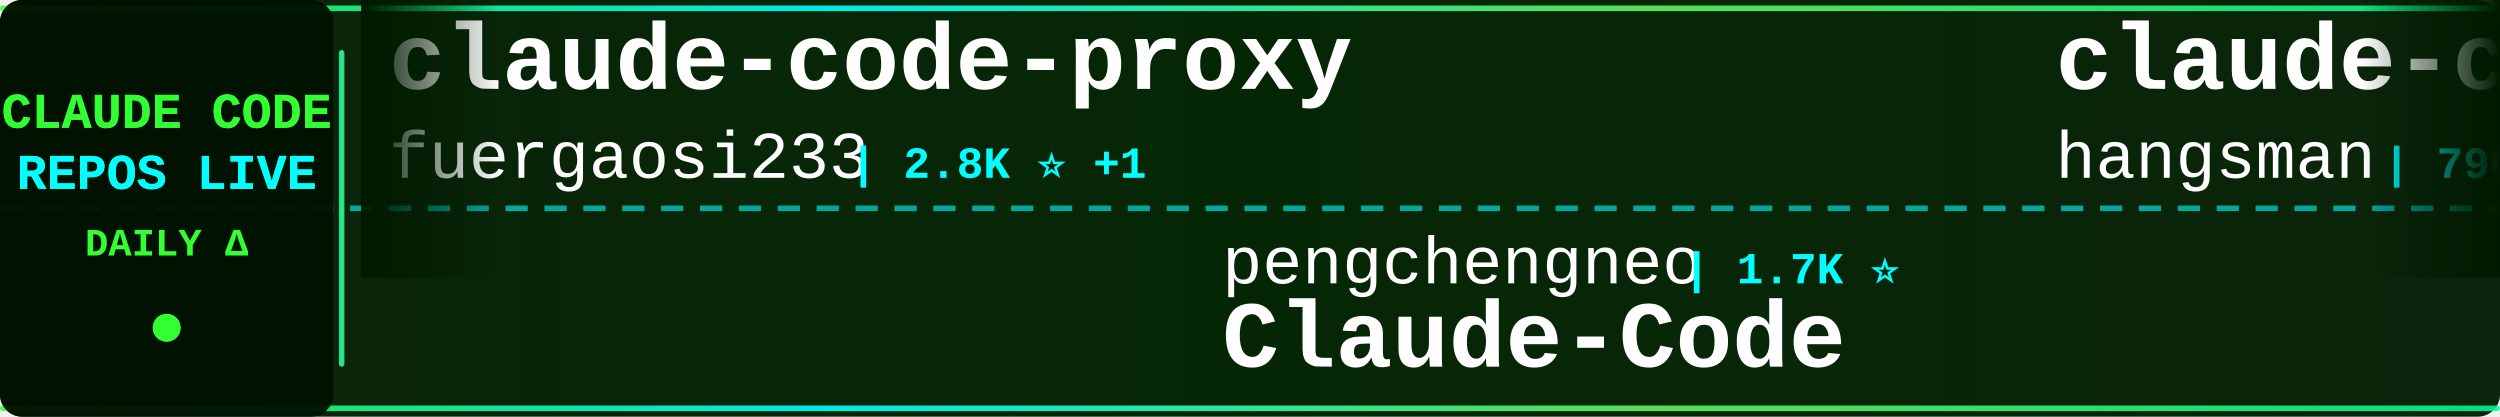
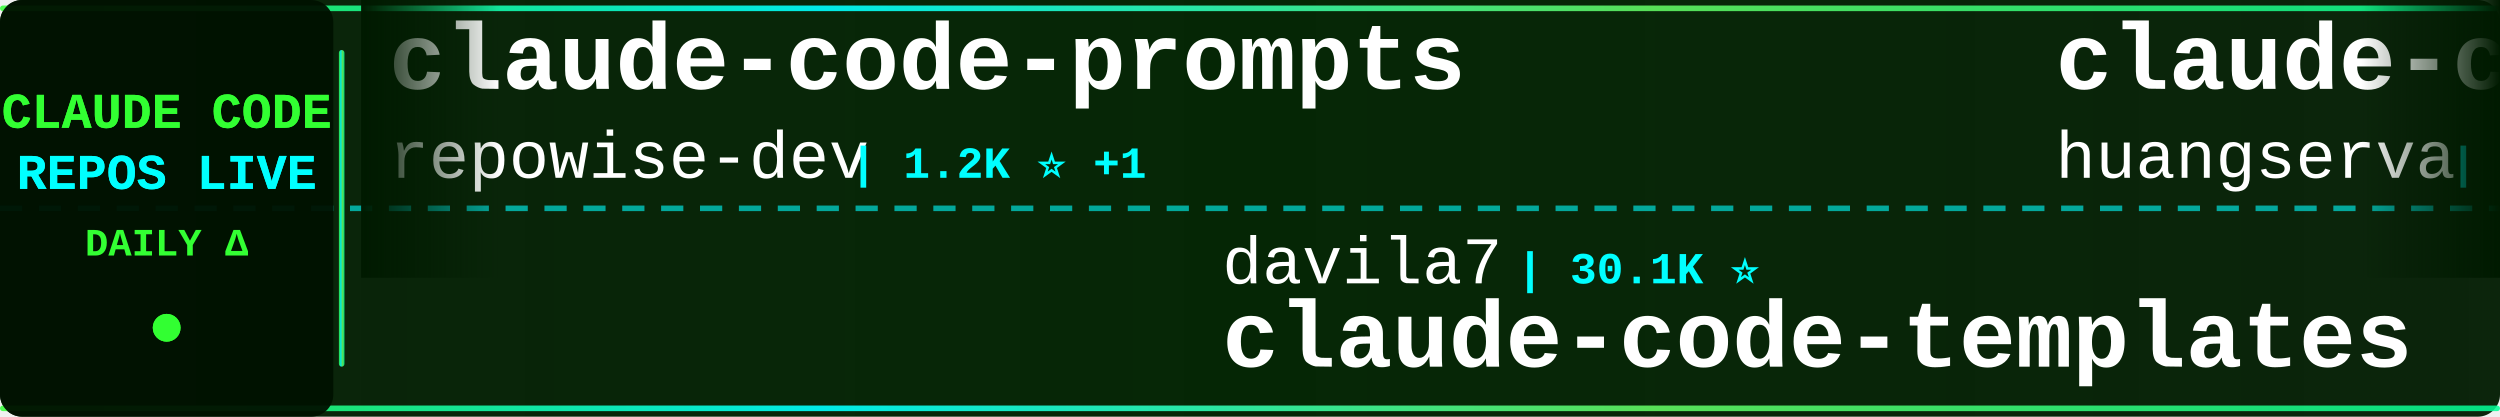
<svg xmlns="http://www.w3.org/2000/svg" width="900" height="150">
  <defs>
    <linearGradient id="tickerBg" x1="0%" y1="0%" x2="100%" y2="0%">
      <stop offset="0%" style="stop-color:#001a00;stop-opacity:0.95" />
      <stop offset="50%" style="stop-color:#002200;stop-opacity:0.98" />
      <stop offset="100%" style="stop-color:#001a00;stop-opacity:0.95" />
    </linearGradient>
    <linearGradient id="borderGrad" x1="0%" y1="0%" x2="100%" y2="0%">
      <stop offset="0%" style="stop-color:#33ff33;stop-opacity:0.85">
        <animate attributeName="stop-opacity" values="0.85;1;0.85" dur="2s" repeatCount="indefinite" />
      </stop>
      <stop offset="33%" style="stop-color:#00ffff;stop-opacity:0.9">
        <animate attributeName="stop-opacity" values="0.9;1;0.9" dur="2.2s" repeatCount="indefinite" />
      </stop>
      <stop offset="66%" style="stop-color:#66ff66;stop-opacity:0.85">
        <animate attributeName="stop-opacity" values="0.85;1;0.85" dur="1.8s" repeatCount="indefinite" />
      </stop>
      <stop offset="100%" style="stop-color:#00ff99;stop-opacity:0.85">
        <animate attributeName="stop-opacity" values="0.85;1;0.85" dur="2s" repeatCount="indefinite" />
      </stop>
    </linearGradient>
    <filter id="textGlow">
      <feGaussianBlur stdDeviation="0.1" result="coloredBlur" />
      <feMerge>
        <feMergeNode in="coloredBlur" />
        <feMergeNode in="SourceGraphic" />
      </feMerge>
    </filter>
    <filter id="metricGlow">
      <feGaussianBlur stdDeviation="0.2" result="coloredBlur" />
      <feMerge>
        <feMergeNode in="coloredBlur" />
        <feMergeNode in="SourceGraphic" />
      </feMerge>
    </filter>
    <linearGradient id="leftFade" x1="0%" y1="0%" x2="100%" y2="0%">
      <stop offset="0%" style="stop-color:#001a00;stop-opacity:1" />
      <stop offset="100%" style="stop-color:#001a00;stop-opacity:0" />
    </linearGradient>
    <linearGradient id="rightFade" x1="0%" y1="0%" x2="100%" y2="0%">
      <stop offset="0%" style="stop-color:#001a00;stop-opacity:0" />
      <stop offset="100%" style="stop-color:#001a00;stop-opacity:1" />
    </linearGradient>
  </defs>
  <rect width="900" height="150" fill="url(#tickerBg)" rx="8" />
  <rect x="0" y="2" width="900" height="2" fill="url(#borderGrad)" rx="1" />
  <rect x="0" y="146" width="900" height="2" fill="url(#borderGrad)" rx="1" />
  <line x1="0" y1="75" x2="900" y2="75" stroke="#00ffff" stroke-width="2" stroke-dasharray="8 6" opacity="0.6" />
  <rect x="0" y="0" width="120" height="150" fill="#001100" opacity="0.95" rx="8" />
  <text x="60" y="46" font-family="'Courier New', monospace" font-size="18" font-weight="bold" fill="#33ff33" text-anchor="middle" filter="url(#textGlow)">
    CLAUDE CODE
  </text>
  <text x="60" y="68" font-family="'Courier New', monospace" font-size="18" font-weight="bold" fill="#00ffff" text-anchor="middle" filter="url(#textGlow)">
    REPOS LIVE
  </text>
  <text x="60" y="92" font-family="'Courier New', monospace" font-size="14" font-weight="bold" fill="#33ff33" text-anchor="middle">
    DAILY Δ
  </text>
  <circle cx="60" cy="118" r="5" fill="#33ff33" filter="url(#metricGlow)">
    <animate attributeName="r" values="4;6;4" dur="1.5s" repeatCount="indefinite" />
    <animate attributeName="opacity" values="0.6;1;0.6" dur="1.5s" repeatCount="indefinite" />
  </circle>
  <rect x="122" y="18" width="2" height="114" fill="url(#borderGrad)" rx="1" />
  <clipPath id="tickerClip">
    <rect x="130" y="0" width="770" height="150" />
  </clipPath>
  <g clip-path="url(#tickerClip)">
    <g id="tickerItems">
      <animateTransform attributeName="transform" attributeType="XML" type="translate" from="0 0" to="-3000 0" dur="54s" repeatCount="indefinite" />
      <g transform="translate(0, 0)">
+         <text x="140" y="32" font-family="'Courier New', monospace" font-size="34" font-weight="bold" fill="#ffffff">claude-code-prompts</text>
+         <text x="140" y="64" font-family="'Courier New', monospace" font-size="24" font-weight="normal" fill="#ffffff" opacity="1.0">repowise-dev</text>
+         <text x="306" y="64" font-family="'Courier New', monospace" font-size="16" font-weight="bold" fill="#00ffff"> | 1.2K ⭐ +1</text>
+       </g>
+       <g transform="translate(300, 0)">
+         <text x="140" y="102" font-family="'Courier New', monospace" font-size="24" font-weight="normal" fill="#ffffff" opacity="1.0">davila7</text>
+         <text x="246" y="102" font-family="'Courier New', monospace" font-size="16" font-weight="bold" fill="#00ffff"> | 30.1K ⭐</text>
+         <text x="140" y="132" font-family="'Courier New', monospace" font-size="34" font-weight="bold" fill="#ffffff">claude-code-templates</text>
+       </g>
+       <g transform="translate(600, 0)">
+         <text x="140" y="32" font-family="'Courier New', monospace" font-size="34" font-weight="bold" fill="#ffffff">claude-code-cli</text>
+         <text x="140" y="64" font-family="'Courier New', monospace" font-size="24" font-weight="normal" fill="#ffffff" opacity="1.0">huangserva</text>
+         <text x="282" y="64" font-family="'Courier New', monospace" font-size="16" font-weight="bold" fill="#00ffff"> | 622 ⭐</text>
+       </g>
+       <g transform="translate(900, 0)">
+         <text x="140" y="102" font-family="'Courier New', monospace" font-size="24" font-weight="normal" fill="#ffffff" opacity="1.0">centminmod</text>
+         <text x="282" y="102" font-family="'Courier New', monospace" font-size="16" font-weight="bold" fill="#00ffff"> | 2.5K ⭐ +2</text>
+         <text x="140" y="132" font-family="'Courier New', monospace" font-size="34" font-weight="bold" fill="#ffffff">my-claude-code-setup</text>
+       </g>
+       <g transform="translate(1200, 0)">
+         <text x="140" y="32" font-family="'Courier New', monospace" font-size="34" font-weight="bold" fill="#ffffff">awesome-claude-code</text>
+         <text x="140" y="64" font-family="'Courier New', monospace" font-size="24" font-weight="normal" fill="#ffffff" opacity="1.0">jqueryscript</text>
+         <text x="306" y="64" font-family="'Courier New', monospace" font-size="16" font-weight="bold" fill="#00ffff"> | 490 ⭐</text>
+       </g>
+       <g transform="translate(1500, 0)">
+         <text x="140" y="102" font-family="'Courier New', monospace" font-size="24" font-weight="normal" fill="#ffffff" opacity="1.0">luongnv89</text>
+         <text x="270" y="102" font-family="'Courier New', monospace" font-size="16" font-weight="bold" fill="#00ffff"> | 40.9K ⭐ +3</text>
+         <text x="140" y="132" font-family="'Courier New', monospace" font-size="34" font-weight="bold" fill="#ffffff">claude-howto</text>
+       </g>
+       <g transform="translate(1800, 0)">
        <text x="140" y="32" font-family="'Courier New', monospace" font-size="34" font-weight="bold" fill="#ffffff">claude-code-proxy</text>
        <text x="140" y="64" font-family="'Courier New', monospace" font-size="24" font-weight="normal" fill="#ffffff" opacity="1.0">fuergaosi233</text>
        <text x="306" y="64" font-family="'Courier New', monospace" font-size="16" font-weight="bold" fill="#00ffff"> | 2.8K ⭐ +1</text>
      </g>
-       <g transform="translate(300, 0)">
-         <text x="140" y="102" font-family="'Courier New', monospace" font-size="24" font-weight="normal" fill="#ffffff" opacity="1.0">pengchengneo</text>
-         <text x="306" y="102" font-family="'Courier New', monospace" font-size="16" font-weight="bold" fill="#00ffff"> | 1.7K ⭐</text>
-         <text x="140" y="132" font-family="'Courier New', monospace" font-size="34" font-weight="bold" fill="#ffffff">Claude-Code</text>
-       </g>
-       <g transform="translate(600, 0)">
-         <text x="140" y="32" font-family="'Courier New', monospace" font-size="34" font-weight="bold" fill="#ffffff">claude-code-source</text>
-         <text x="140" y="64" font-family="'Courier New', monospace" font-size="24" font-weight="normal" fill="#ffffff" opacity="1.0">hangsman</text>
-         <text x="258" y="64" font-family="'Courier New', monospace" font-size="16" font-weight="bold" fill="#00ffff"> | 790 ⭐</text>
-       </g>
-       <g transform="translate(900, 0)">
-         <text x="140" y="102" font-family="'Courier New', monospace" font-size="24" font-weight="normal" fill="#ffffff" opacity="1.0">alirezarezvani</text>
-         <text x="330" y="102" font-family="'Courier New', monospace" font-size="16" font-weight="bold" fill="#00ffff"> | 24.0K ⭐ +22</text>
-         <text x="140" y="132" font-family="'Courier New', monospace" font-size="34" font-weight="bold" fill="#ffffff">claude-skills</text>
-       </g>
-       <g transform="translate(1200, 0)">
-         <text x="140" y="32" font-family="'Courier New', monospace" font-size="34" font-weight="bold" fill="#ffffff">claude-code-ultimate-gui...</text>
-         <text x="140" y="64" font-family="'Courier New', monospace" font-size="24" font-weight="normal" fill="#ffffff" opacity="1.0">FlorianBruniaux</text>
-         <text x="342" y="64" font-family="'Courier New', monospace" font-size="16" font-weight="bold" fill="#00ffff"> | 5.7K ⭐ +2</text>
-       </g>
-       <g transform="translate(1500, 0)">
-         <text x="140" y="102" font-family="'Courier New', monospace" font-size="24" font-weight="normal" fill="#ffffff" opacity="1.0">ykdojo</text>
-         <text x="234" y="102" font-family="'Courier New', monospace" font-size="16" font-weight="bold" fill="#00ffff"> | 9.6K ⭐</text>
-         <text x="140" y="132" font-family="'Courier New', monospace" font-size="34" font-weight="bold" fill="#ffffff">claude-code-tips</text>
-       </g>
-       <g transform="translate(1800, 0)">
-         <text x="140" y="32" font-family="'Courier New', monospace" font-size="34" font-weight="bold" fill="#ffffff">claude-code-rev</text>
-         <text x="140" y="64" font-family="'Courier New', monospace" font-size="24" font-weight="normal" fill="#ffffff" opacity="1.0">oboard</text>
-         <text x="234" y="64" font-family="'Courier New', monospace" font-size="16" font-weight="bold" fill="#00ffff"> | 3.3K ⭐</text>
-       </g>
      <g transform="translate(2100, 0)">
-         <text x="140" y="102" font-family="'Courier New', monospace" font-size="24" font-weight="normal" fill="#ffffff" opacity="1.0">liuup</text>
-         <text x="222" y="102" font-family="'Courier New', monospace" font-size="16" font-weight="bold" fill="#00ffff"> | 3.7K ⭐ +1</text>
-         <text x="140" y="132" font-family="'Courier New', monospace" font-size="34" font-weight="bold" fill="#ffffff">claude-code-analysis</text>
+         <text x="140" y="102" font-family="'Courier New', monospace" font-size="24" font-weight="normal" fill="#ffffff" opacity="1.0">oboard</text>
+         <text x="234" y="102" font-family="'Courier New', monospace" font-size="16" font-weight="bold" fill="#00ffff"> | 3.3K ⭐</text>
+         <text x="140" y="132" font-family="'Courier New', monospace" font-size="34" font-weight="bold" fill="#ffffff">claude-code-rev</text>
      </g>
      <g transform="translate(2400, 0)">
-         <text x="140" y="32" font-family="'Courier New', monospace" font-size="34" font-weight="bold" fill="#ffffff">claude-code-templates</text>
-         <text x="140" y="64" font-family="'Courier New', monospace" font-size="24" font-weight="normal" fill="#ffffff" opacity="1.0">davila7</text>
-         <text x="246" y="64" font-family="'Courier New', monospace" font-size="16" font-weight="bold" fill="#00ffff"> | 30.1K ⭐ +5</text>
+         <text x="140" y="32" font-family="'Courier New', monospace" font-size="34" font-weight="bold" fill="#ffffff">ClaudeCodeAgents</text>
+         <text x="140" y="64" font-family="'Courier New', monospace" font-size="24" font-weight="normal" fill="#ffffff" opacity="1.0">darcyegb</text>
+         <text x="258" y="64" font-family="'Courier New', monospace" font-size="16" font-weight="bold" fill="#00ffff"> | 756 ⭐</text>
      </g>
      <g transform="translate(2700, 0)">
-         <text x="140" y="102" font-family="'Courier New', monospace" font-size="24" font-weight="normal" fill="#ffffff" opacity="1.0">OneRedOak</text>
-         <text x="270" y="102" font-family="'Courier New', monospace" font-size="16" font-weight="bold" fill="#00ffff"> | 3.9K ⭐</text>
-         <text x="140" y="132" font-family="'Courier New', monospace" font-size="34" font-weight="bold" fill="#ffffff">claude-code-workflows</text>
+         <text x="140" y="102" font-family="'Courier New', monospace" font-size="24" font-weight="normal" fill="#ffffff" opacity="1.0">multica-ai</text>
+         <text x="282" y="102" font-family="'Courier New', monospace" font-size="16" font-weight="bold" fill="#00ffff"> | 200.5K ⭐ +35</text>
+         <text x="140" y="132" font-family="'Courier New', monospace" font-size="34" font-weight="bold" fill="#ffffff">andrej-karpathy-skills</text>
      </g>
      <g transform="translate(3000, 0)">
-         <text x="140" y="32" font-family="'Courier New', monospace" font-size="34" font-weight="bold" fill="#ffffff">claude-code-proxy</text>
-         <text x="140" y="64" font-family="'Courier New', monospace" font-size="24" font-weight="normal" fill="#ffffff" opacity="1.0">fuergaosi233</text>
-         <text x="306" y="64" font-family="'Courier New', monospace" font-size="16" font-weight="bold" fill="#00ffff"> | 2.8K ⭐ +1</text>
+         <text x="140" y="32" font-family="'Courier New', monospace" font-size="34" font-weight="bold" fill="#ffffff">claude-code-prompts</text>
+         <text x="140" y="64" font-family="'Courier New', monospace" font-size="24" font-weight="normal" fill="#ffffff" opacity="1.0">repowise-dev</text>
+         <text x="306" y="64" font-family="'Courier New', monospace" font-size="16" font-weight="bold" fill="#00ffff"> | 1.2K ⭐ +1</text>
      </g>
      <g transform="translate(3300, 0)">
-         <text x="140" y="102" font-family="'Courier New', monospace" font-size="24" font-weight="normal" fill="#ffffff" opacity="1.0">pengchengneo</text>
-         <text x="306" y="102" font-family="'Courier New', monospace" font-size="16" font-weight="bold" fill="#00ffff"> | 1.7K ⭐</text>
-         <text x="140" y="132" font-family="'Courier New', monospace" font-size="34" font-weight="bold" fill="#ffffff">Claude-Code</text>
+         <text x="140" y="102" font-family="'Courier New', monospace" font-size="24" font-weight="normal" fill="#ffffff" opacity="1.0">davila7</text>
+         <text x="246" y="102" font-family="'Courier New', monospace" font-size="16" font-weight="bold" fill="#00ffff"> | 30.1K ⭐</text>
+         <text x="140" y="132" font-family="'Courier New', monospace" font-size="34" font-weight="bold" fill="#ffffff">claude-code-templates</text>
      </g>
      <g transform="translate(3600, 0)">
-         <text x="140" y="32" font-family="'Courier New', monospace" font-size="34" font-weight="bold" fill="#ffffff">claude-code-source</text>
-         <text x="140" y="64" font-family="'Courier New', monospace" font-size="24" font-weight="normal" fill="#ffffff" opacity="1.0">hangsman</text>
-         <text x="258" y="64" font-family="'Courier New', monospace" font-size="16" font-weight="bold" fill="#00ffff"> | 790 ⭐</text>
+         <text x="140" y="32" font-family="'Courier New', monospace" font-size="34" font-weight="bold" fill="#ffffff">claude-code-cli</text>
+         <text x="140" y="64" font-family="'Courier New', monospace" font-size="24" font-weight="normal" fill="#ffffff" opacity="1.0">huangserva</text>
+         <text x="282" y="64" font-family="'Courier New', monospace" font-size="16" font-weight="bold" fill="#00ffff"> | 622 ⭐</text>
      </g>
      <g transform="translate(3900, 0)">
-         <text x="140" y="102" font-family="'Courier New', monospace" font-size="24" font-weight="normal" fill="#ffffff" opacity="1.0">alirezarezvani</text>
-         <text x="330" y="102" font-family="'Courier New', monospace" font-size="16" font-weight="bold" fill="#00ffff"> | 24.0K ⭐ +22</text>
-         <text x="140" y="132" font-family="'Courier New', monospace" font-size="34" font-weight="bold" fill="#ffffff">claude-skills</text>
+         <text x="140" y="102" font-family="'Courier New', monospace" font-size="24" font-weight="normal" fill="#ffffff" opacity="1.0">centminmod</text>
+         <text x="282" y="102" font-family="'Courier New', monospace" font-size="16" font-weight="bold" fill="#00ffff"> | 2.5K ⭐ +2</text>
+         <text x="140" y="132" font-family="'Courier New', monospace" font-size="34" font-weight="bold" fill="#ffffff">my-claude-code-setup</text>
      </g>
    </g>
  </g>
  <rect x="130" y="0" width="50" height="100" fill="url(#leftFade)" />
  <rect x="850" y="0" width="50" height="100" fill="url(#rightFade)" />
</svg>
